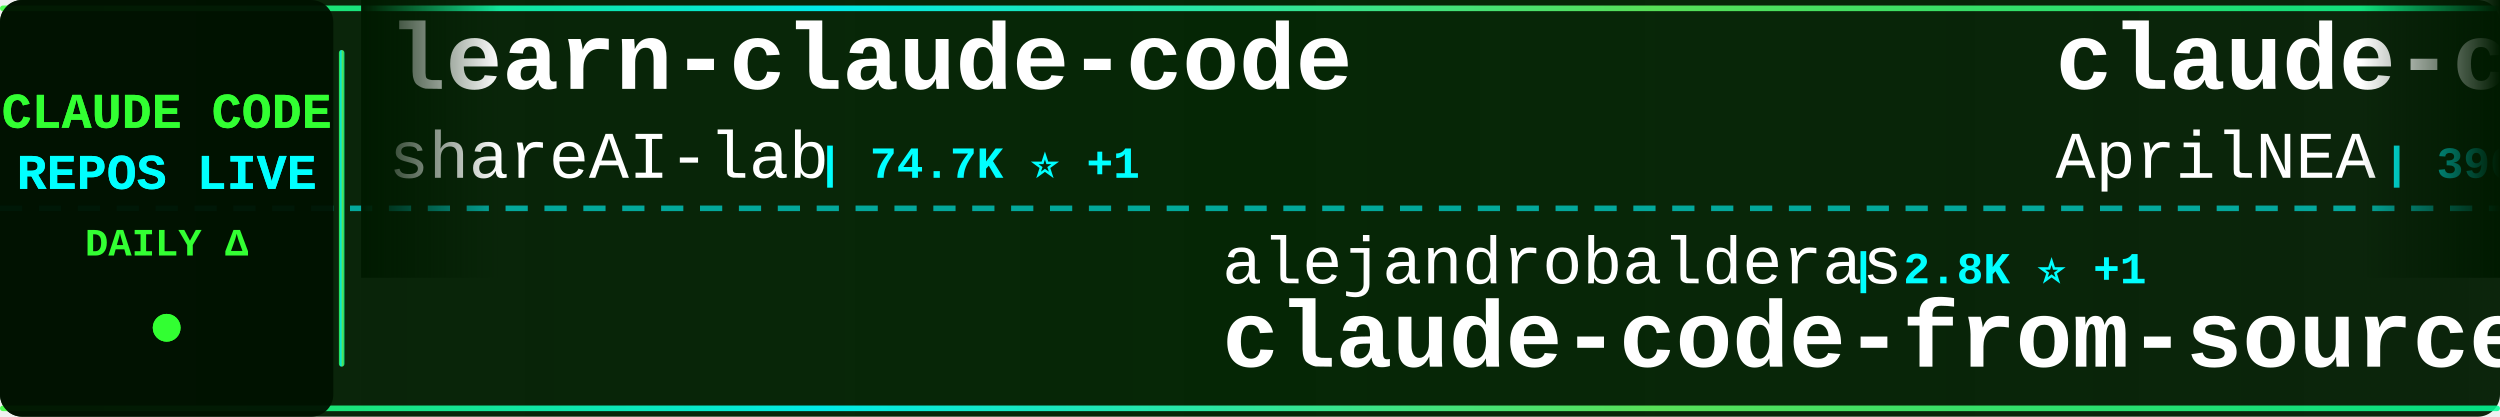
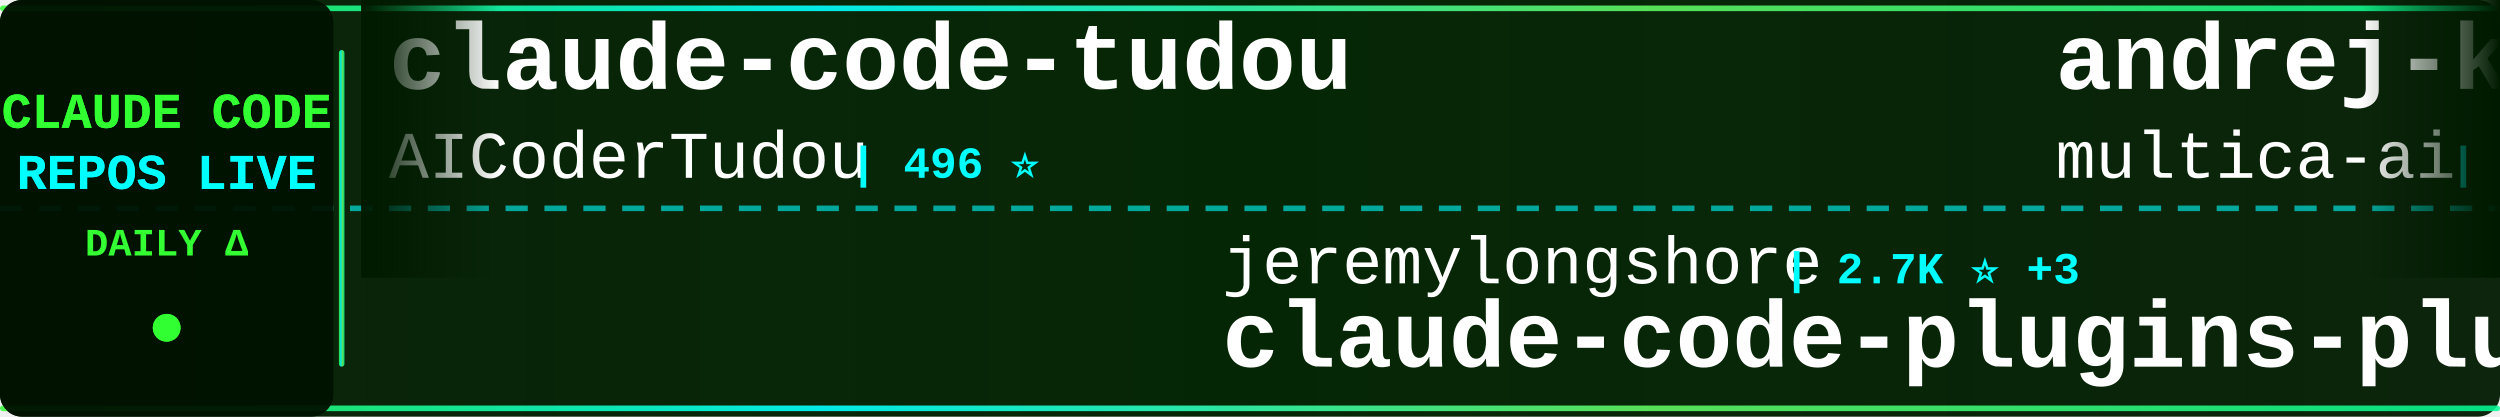
<svg xmlns="http://www.w3.org/2000/svg" width="900" height="150">
  <defs>
    <linearGradient id="tickerBg" x1="0%" y1="0%" x2="100%" y2="0%">
      <stop offset="0%" style="stop-color:#001a00;stop-opacity:0.95" />
      <stop offset="50%" style="stop-color:#002200;stop-opacity:0.98" />
      <stop offset="100%" style="stop-color:#001a00;stop-opacity:0.95" />
    </linearGradient>
    <linearGradient id="borderGrad" x1="0%" y1="0%" x2="100%" y2="0%">
      <stop offset="0%" style="stop-color:#33ff33;stop-opacity:0.85">
        <animate attributeName="stop-opacity" values="0.85;1;0.85" dur="2s" repeatCount="indefinite" />
      </stop>
      <stop offset="33%" style="stop-color:#00ffff;stop-opacity:0.9">
        <animate attributeName="stop-opacity" values="0.9;1;0.9" dur="2.2s" repeatCount="indefinite" />
      </stop>
      <stop offset="66%" style="stop-color:#66ff66;stop-opacity:0.85">
        <animate attributeName="stop-opacity" values="0.85;1;0.85" dur="1.8s" repeatCount="indefinite" />
      </stop>
      <stop offset="100%" style="stop-color:#00ff99;stop-opacity:0.85">
        <animate attributeName="stop-opacity" values="0.85;1;0.85" dur="2s" repeatCount="indefinite" />
      </stop>
    </linearGradient>
    <filter id="textGlow">
      <feGaussianBlur stdDeviation="0.1" result="coloredBlur" />
      <feMerge>
        <feMergeNode in="coloredBlur" />
        <feMergeNode in="SourceGraphic" />
      </feMerge>
    </filter>
    <filter id="metricGlow">
      <feGaussianBlur stdDeviation="0.2" result="coloredBlur" />
      <feMerge>
        <feMergeNode in="coloredBlur" />
        <feMergeNode in="SourceGraphic" />
      </feMerge>
    </filter>
    <linearGradient id="leftFade" x1="0%" y1="0%" x2="100%" y2="0%">
      <stop offset="0%" style="stop-color:#001a00;stop-opacity:1" />
      <stop offset="100%" style="stop-color:#001a00;stop-opacity:0" />
    </linearGradient>
    <linearGradient id="rightFade" x1="0%" y1="0%" x2="100%" y2="0%">
      <stop offset="0%" style="stop-color:#001a00;stop-opacity:0" />
      <stop offset="100%" style="stop-color:#001a00;stop-opacity:1" />
    </linearGradient>
  </defs>
  <rect width="900" height="150" fill="url(#tickerBg)" rx="8" />
  <rect x="0" y="2" width="900" height="2" fill="url(#borderGrad)" rx="1" />
  <rect x="0" y="146" width="900" height="2" fill="url(#borderGrad)" rx="1" />
  <line x1="0" y1="75" x2="900" y2="75" stroke="#00ffff" stroke-width="2" stroke-dasharray="8 6" opacity="0.6" />
  <rect x="0" y="0" width="120" height="150" fill="#001100" opacity="0.95" rx="8" />
  <text x="60" y="46" font-family="'Courier New', monospace" font-size="18" font-weight="bold" fill="#33ff33" text-anchor="middle" filter="url(#textGlow)">
    CLAUDE CODE
  </text>
  <text x="60" y="68" font-family="'Courier New', monospace" font-size="18" font-weight="bold" fill="#00ffff" text-anchor="middle" filter="url(#textGlow)">
    REPOS LIVE
  </text>
  <text x="60" y="92" font-family="'Courier New', monospace" font-size="14" font-weight="bold" fill="#33ff33" text-anchor="middle">
    DAILY Δ
  </text>
  <circle cx="60" cy="118" r="5" fill="#33ff33" filter="url(#metricGlow)">
    <animate attributeName="r" values="4;6;4" dur="1.5s" repeatCount="indefinite" />
    <animate attributeName="opacity" values="0.6;1;0.6" dur="1.5s" repeatCount="indefinite" />
  </circle>
  <rect x="122" y="18" width="2" height="114" fill="url(#borderGrad)" rx="1" />
  <clipPath id="tickerClip">
    <rect x="130" y="0" width="770" height="150" />
  </clipPath>
  <g clip-path="url(#tickerClip)">
    <g id="tickerItems">
      <animateTransform attributeName="transform" attributeType="XML" type="translate" from="0 0" to="-3000 0" dur="54s" repeatCount="indefinite" />
      <g transform="translate(0, 0)">
-         <text x="140" y="32" font-family="'Courier New', monospace" font-size="34" font-weight="bold" fill="#ffffff">learn-claude-code</text>
-         <text x="140" y="64" font-family="'Courier New', monospace" font-size="24" font-weight="normal" fill="#ffffff" opacity="1.0">shareAI-lab</text>
-         <text x="294" y="64" font-family="'Courier New', monospace" font-size="16" font-weight="bold" fill="#00ffff"> | 74.7K ⭐ +1</text>
+         <text x="140" y="32" font-family="'Courier New', monospace" font-size="34" font-weight="bold" fill="#ffffff">claude-code-tudou</text>
+         <text x="140" y="64" font-family="'Courier New', monospace" font-size="24" font-weight="normal" fill="#ffffff" opacity="1.0">AICoderTudou</text>
+         <text x="306" y="64" font-family="'Courier New', monospace" font-size="16" font-weight="bold" fill="#00ffff"> | 496 ⭐</text>
      </g>
      <g transform="translate(300, 0)">
-         <text x="140" y="102" font-family="'Courier New', monospace" font-size="24" font-weight="normal" fill="#ffffff" opacity="1.0">alejandrobalderas</text>
-         <text x="366" y="102" font-family="'Courier New', monospace" font-size="16" font-weight="bold" fill="#00ffff"> | 2.8K ⭐ +1</text>
-         <text x="140" y="132" font-family="'Courier New', monospace" font-size="34" font-weight="bold" fill="#ffffff">claude-code-from-source</text>
+         <text x="140" y="102" font-family="'Courier New', monospace" font-size="24" font-weight="normal" fill="#ffffff" opacity="1.0">jeremylongshore</text>
+         <text x="342" y="102" font-family="'Courier New', monospace" font-size="16" font-weight="bold" fill="#00ffff"> | 2.7K ⭐ +3</text>
+         <text x="140" y="132" font-family="'Courier New', monospace" font-size="34" font-weight="bold" fill="#ffffff">claude-code-plugins-plus...</text>
      </g>
      <g transform="translate(600, 0)">
-         <text x="140" y="32" font-family="'Courier New', monospace" font-size="34" font-weight="bold" fill="#ffffff">claude-code-source</text>
-         <text x="140" y="64" font-family="'Courier New', monospace" font-size="24" font-weight="normal" fill="#ffffff" opacity="1.0">AprilNEA</text>
-         <text x="258" y="64" font-family="'Courier New', monospace" font-size="16" font-weight="bold" fill="#00ffff"> | 390 ⭐</text>
+         <text x="140" y="32" font-family="'Courier New', monospace" font-size="34" font-weight="bold" fill="#ffffff">andrej-karpathy-skills</text>
+         <text x="140" y="64" font-family="'Courier New', monospace" font-size="24" font-weight="normal" fill="#ffffff" opacity="1.0">multica-ai</text>
+         <text x="282" y="64" font-family="'Courier New', monospace" font-size="16" font-weight="bold" fill="#00ffff"> | 204.0K ⭐ +31</text>
      </g>
      <g transform="translate(900, 0)">
-         <text x="140" y="102" font-family="'Courier New', monospace" font-size="24" font-weight="normal" fill="#ffffff" opacity="1.0">anthropics</text>
-         <text x="282" y="102" font-family="'Courier New', monospace" font-size="16" font-weight="bold" fill="#00ffff"> | 170.5K ⭐ +18</text>
-         <text x="140" y="132" font-family="'Courier New', monospace" font-size="34" font-weight="bold" fill="#ffffff">skills</text>
+         <text x="140" y="102" font-family="'Courier New', monospace" font-size="24" font-weight="normal" fill="#ffffff" opacity="1.0">OneRedOak</text>
+         <text x="270" y="102" font-family="'Courier New', monospace" font-size="16" font-weight="bold" fill="#00ffff"> | 3.9K ⭐</text>
+         <text x="140" y="132" font-family="'Courier New', monospace" font-size="34" font-weight="bold" fill="#ffffff">claude-code-workflows</text>
      </g>
      <g transform="translate(1200, 0)">
-         <text x="140" y="32" font-family="'Courier New', monospace" font-size="34" font-weight="bold" fill="#ffffff">claude-code-local</text>
-         <text x="140" y="64" font-family="'Courier New', monospace" font-size="24" font-weight="normal" fill="#ffffff" opacity="1.0">nicedreamzapp</text>
-         <text x="318" y="64" font-family="'Courier New', monospace" font-size="16" font-weight="bold" fill="#00ffff"> | 3.2K ⭐</text>
+         <text x="140" y="32" font-family="'Courier New', monospace" font-size="34" font-weight="bold" fill="#ffffff">claude-code-guide</text>
+         <text x="140" y="64" font-family="'Courier New', monospace" font-size="24" font-weight="normal" fill="#ffffff" opacity="1.0">zebbern</text>
+         <text x="246" y="64" font-family="'Courier New', monospace" font-size="16" font-weight="bold" fill="#00ffff"> | 4.6K ⭐</text>
      </g>
      <g transform="translate(1500, 0)">
+         <text x="140" y="102" font-family="'Courier New', monospace" font-size="24" font-weight="normal" fill="#ffffff" opacity="1.0">Yuyz0112</text>
+         <text x="258" y="102" font-family="'Courier New', monospace" font-size="16" font-weight="bold" fill="#00ffff"> | 2.4K ⭐</text>
+         <text x="140" y="132" font-family="'Courier New', monospace" font-size="34" font-weight="bold" fill="#ffffff">claude-code-reverse</text>
+       </g>
+       <g transform="translate(1800, 0)">
+         <text x="140" y="32" font-family="'Courier New', monospace" font-size="34" font-weight="bold" fill="#ffffff">claude-code-spec-workflo...</text>
+         <text x="140" y="64" font-family="'Courier New', monospace" font-size="24" font-weight="normal" fill="#ffffff" opacity="1.0">Pimzino</text>
+         <text x="246" y="64" font-family="'Courier New', monospace" font-size="16" font-weight="bold" fill="#00ffff"> | 3.8K ⭐</text>
+       </g>
+       <g transform="translate(2100, 0)">
+         <text x="140" y="102" font-family="'Courier New', monospace" font-size="24" font-weight="normal" fill="#ffffff" opacity="1.0">digitalsamba</text>
+         <text x="306" y="102" font-family="'Courier New', monospace" font-size="16" font-weight="bold" fill="#00ffff"> | 2.0K ⭐</text>
+         <text x="140" y="132" font-family="'Courier New', monospace" font-size="34" font-weight="bold" fill="#ffffff">claude-code-video-toolki...</text>
+       </g>
+       <g transform="translate(2400, 0)">
+         <text x="140" y="32" font-family="'Courier New', monospace" font-size="34" font-weight="bold" fill="#ffffff">claude-code-hooks-master...</text>
+         <text x="140" y="64" font-family="'Courier New', monospace" font-size="24" font-weight="normal" fill="#ffffff" opacity="1.0">disler</text>
+         <text x="234" y="64" font-family="'Courier New', monospace" font-size="16" font-weight="bold" fill="#00ffff"> | 3.9K ⭐</text>
+       </g>
+       <g transform="translate(2700, 0)">
+         <text x="140" y="102" font-family="'Courier New', monospace" font-size="24" font-weight="normal" fill="#ffffff" opacity="1.0">Maciek-roboblog</text>
+         <text x="342" y="102" font-family="'Courier New', monospace" font-size="16" font-weight="bold" fill="#00ffff"> | 8.6K ⭐ +2</text>
+         <text x="140" y="132" font-family="'Courier New', monospace" font-size="34" font-weight="bold" fill="#ffffff">Claude-Code-Usage-Monito...</text>
+       </g>
+       <g transform="translate(3000, 0)">
+         <text x="140" y="32" font-family="'Courier New', monospace" font-size="34" font-weight="bold" fill="#ffffff">claude-code-tudou</text>
+         <text x="140" y="64" font-family="'Courier New', monospace" font-size="24" font-weight="normal" fill="#ffffff" opacity="1.0">AICoderTudou</text>
+         <text x="306" y="64" font-family="'Courier New', monospace" font-size="16" font-weight="bold" fill="#00ffff"> | 496 ⭐</text>
+       </g>
+       <g transform="translate(3300, 0)">
        <text x="140" y="102" font-family="'Courier New', monospace" font-size="24" font-weight="normal" fill="#ffffff" opacity="1.0">jeremylongshore</text>
-         <text x="342" y="102" font-family="'Courier New', monospace" font-size="16" font-weight="bold" fill="#00ffff"> | 2.7K ⭐</text>
+         <text x="342" y="102" font-family="'Courier New', monospace" font-size="16" font-weight="bold" fill="#00ffff"> | 2.7K ⭐ +3</text>
        <text x="140" y="132" font-family="'Courier New', monospace" font-size="34" font-weight="bold" fill="#ffffff">claude-code-plugins-plus...</text>
      </g>
-       <g transform="translate(1800, 0)">
-         <text x="140" y="32" font-family="'Courier New', monospace" font-size="34" font-weight="bold" fill="#ffffff">collection-claude-code-s...</text>
-         <text x="140" y="64" font-family="'Courier New', monospace" font-size="24" font-weight="normal" fill="#ffffff" opacity="1.0">chauncygu</text>
-         <text x="270" y="64" font-family="'Courier New', monospace" font-size="16" font-weight="bold" fill="#00ffff"> | 2.8K ⭐</text>
-       </g>
-       <g transform="translate(2100, 0)">
-         <text x="140" y="102" font-family="'Courier New', monospace" font-size="24" font-weight="normal" fill="#ffffff" opacity="1.0">FlorianBruniaux</text>
-         <text x="342" y="102" font-family="'Courier New', monospace" font-size="16" font-weight="bold" fill="#00ffff"> | 5.8K ⭐</text>
-         <text x="140" y="132" font-family="'Courier New', monospace" font-size="34" font-weight="bold" fill="#ffffff">claude-code-ultimate-gui...</text>
-       </g>
-       <g transform="translate(2400, 0)">
-         <text x="140" y="32" font-family="'Courier New', monospace" font-size="34" font-weight="bold" fill="#ffffff">claude-code-action</text>
-         <text x="140" y="64" font-family="'Courier New', monospace" font-size="24" font-weight="normal" fill="#ffffff" opacity="1.0">anthropics</text>
-         <text x="282" y="64" font-family="'Courier New', monospace" font-size="16" font-weight="bold" fill="#00ffff"> | 8.7K ⭐ +1</text>
-       </g>
-       <g transform="translate(2700, 0)">
-         <text x="140" y="102" font-family="'Courier New', monospace" font-size="24" font-weight="normal" fill="#ffffff" opacity="1.0">Cranot</text>
-         <text x="234" y="102" font-family="'Courier New', monospace" font-size="16" font-weight="bold" fill="#00ffff"> | 2.9K ⭐</text>
-         <text x="140" y="132" font-family="'Courier New', monospace" font-size="34" font-weight="bold" fill="#ffffff">claude-code-guide</text>
-       </g>
-       <g transform="translate(3000, 0)">
-         <text x="140" y="32" font-family="'Courier New', monospace" font-size="34" font-weight="bold" fill="#ffffff">learn-claude-code</text>
-         <text x="140" y="64" font-family="'Courier New', monospace" font-size="24" font-weight="normal" fill="#ffffff" opacity="1.0">shareAI-lab</text>
-         <text x="294" y="64" font-family="'Courier New', monospace" font-size="16" font-weight="bold" fill="#00ffff"> | 74.7K ⭐ +1</text>
-       </g>
-       <g transform="translate(3300, 0)">
-         <text x="140" y="102" font-family="'Courier New', monospace" font-size="24" font-weight="normal" fill="#ffffff" opacity="1.0">alejandrobalderas</text>
-         <text x="366" y="102" font-family="'Courier New', monospace" font-size="16" font-weight="bold" fill="#00ffff"> | 2.8K ⭐ +1</text>
-         <text x="140" y="132" font-family="'Courier New', monospace" font-size="34" font-weight="bold" fill="#ffffff">claude-code-from-source</text>
-       </g>
      <g transform="translate(3600, 0)">
-         <text x="140" y="32" font-family="'Courier New', monospace" font-size="34" font-weight="bold" fill="#ffffff">claude-code-source</text>
-         <text x="140" y="64" font-family="'Courier New', monospace" font-size="24" font-weight="normal" fill="#ffffff" opacity="1.0">AprilNEA</text>
-         <text x="258" y="64" font-family="'Courier New', monospace" font-size="16" font-weight="bold" fill="#00ffff"> | 390 ⭐</text>
+         <text x="140" y="32" font-family="'Courier New', monospace" font-size="34" font-weight="bold" fill="#ffffff">andrej-karpathy-skills</text>
+         <text x="140" y="64" font-family="'Courier New', monospace" font-size="24" font-weight="normal" fill="#ffffff" opacity="1.0">multica-ai</text>
+         <text x="282" y="64" font-family="'Courier New', monospace" font-size="16" font-weight="bold" fill="#00ffff"> | 204.0K ⭐ +31</text>
      </g>
      <g transform="translate(3900, 0)">
-         <text x="140" y="102" font-family="'Courier New', monospace" font-size="24" font-weight="normal" fill="#ffffff" opacity="1.0">anthropics</text>
-         <text x="282" y="102" font-family="'Courier New', monospace" font-size="16" font-weight="bold" fill="#00ffff"> | 170.5K ⭐ +18</text>
-         <text x="140" y="132" font-family="'Courier New', monospace" font-size="34" font-weight="bold" fill="#ffffff">skills</text>
+         <text x="140" y="102" font-family="'Courier New', monospace" font-size="24" font-weight="normal" fill="#ffffff" opacity="1.0">OneRedOak</text>
+         <text x="270" y="102" font-family="'Courier New', monospace" font-size="16" font-weight="bold" fill="#00ffff"> | 3.9K ⭐</text>
+         <text x="140" y="132" font-family="'Courier New', monospace" font-size="34" font-weight="bold" fill="#ffffff">claude-code-workflows</text>
      </g>
    </g>
  </g>
  <rect x="130" y="0" width="50" height="100" fill="url(#leftFade)" />
  <rect x="850" y="0" width="50" height="100" fill="url(#rightFade)" />
</svg>
